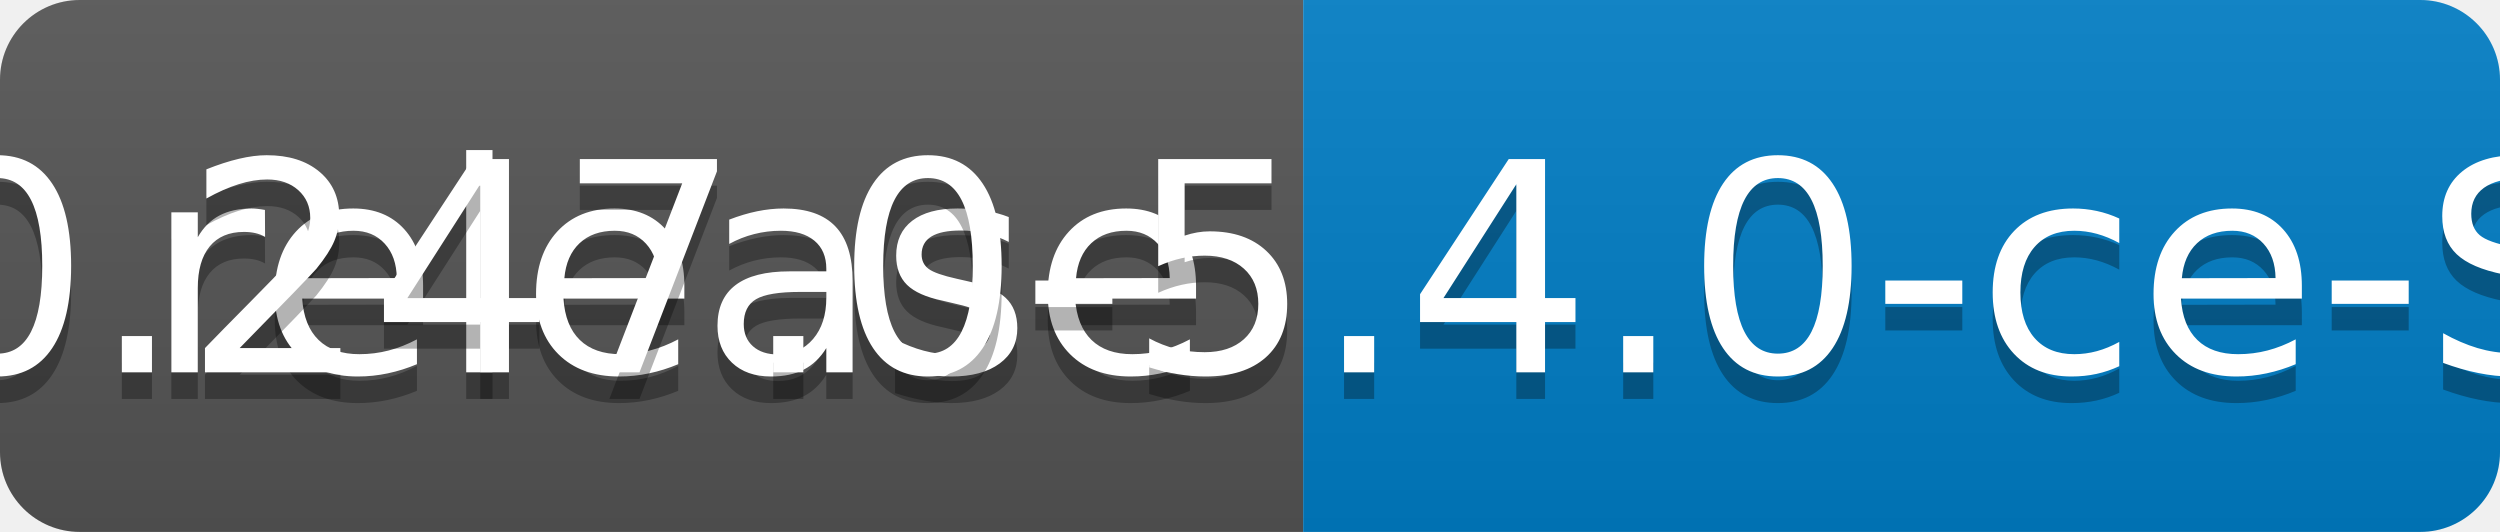
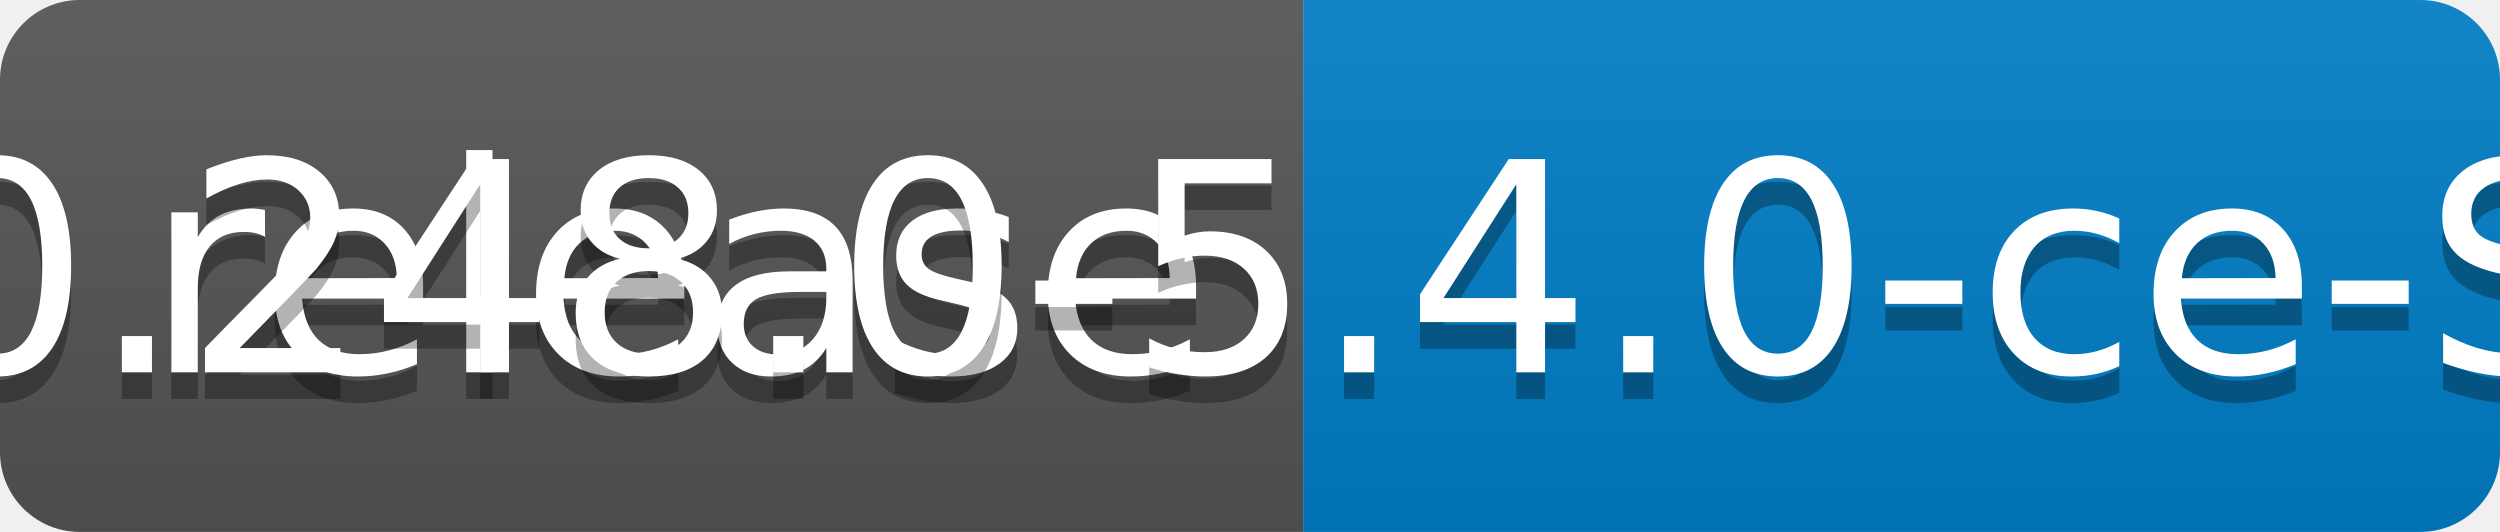
<svg xmlns="http://www.w3.org/2000/svg" width="94" height="20">
  <linearGradient id="b" x2="0" y2="100%">
    <stop offset="0" stop-color="#bbb" stop-opacity=".1" />
    <stop offset="1" stop-opacity=".1" />
  </linearGradient>
  <clipPath id="a">
    <rect width="94" height="20" rx="3" fill="#fff" />
  </clipPath>
  <g clip-path="url(#a)">
    <path fill="#555" d="M0 0h49v20H0z" />
    <path fill="#007ec6" d="M49 0h45v20H49z" />
    <path fill="url(#b)" d="M0 0h94v20H0z" />
  </g>
  <g fill="#fff" text-anchor="middle" font-family="DejaVu Sans,Verdana,Geneva,sans-serif" font-size="110">
    <text x="255" y="150" fill="#010101" fill-opacity=".3" transform="scale(.1)" textLength="390">release</text>
    <text x="255" y="140" transform="scale(.1)" textLength="390">release</text>
-     <text x="705" y="150" fill="#010101" fill-opacity=".3" transform="scale(.1)" textLength="350">v0.247.0-5.4.0-ce-SNAPSHOT</text>
-     <text x="705" y="140" transform="scale(.1)" textLength="350">v0.247.0-5.4.0-ce-SNAPSHOT</text>
+     <text x="705" y="150" fill="#010101" fill-opacity=".3" transform="scale(.1)" textLength="350">v0.248.0-5.4.0-ce-SNAPSHOT</text>
+     <text x="705" y="140" transform="scale(.1)" textLength="350">v0.248.0-5.4.0-ce-SNAPSHOT</text>
  </g>
</svg>
